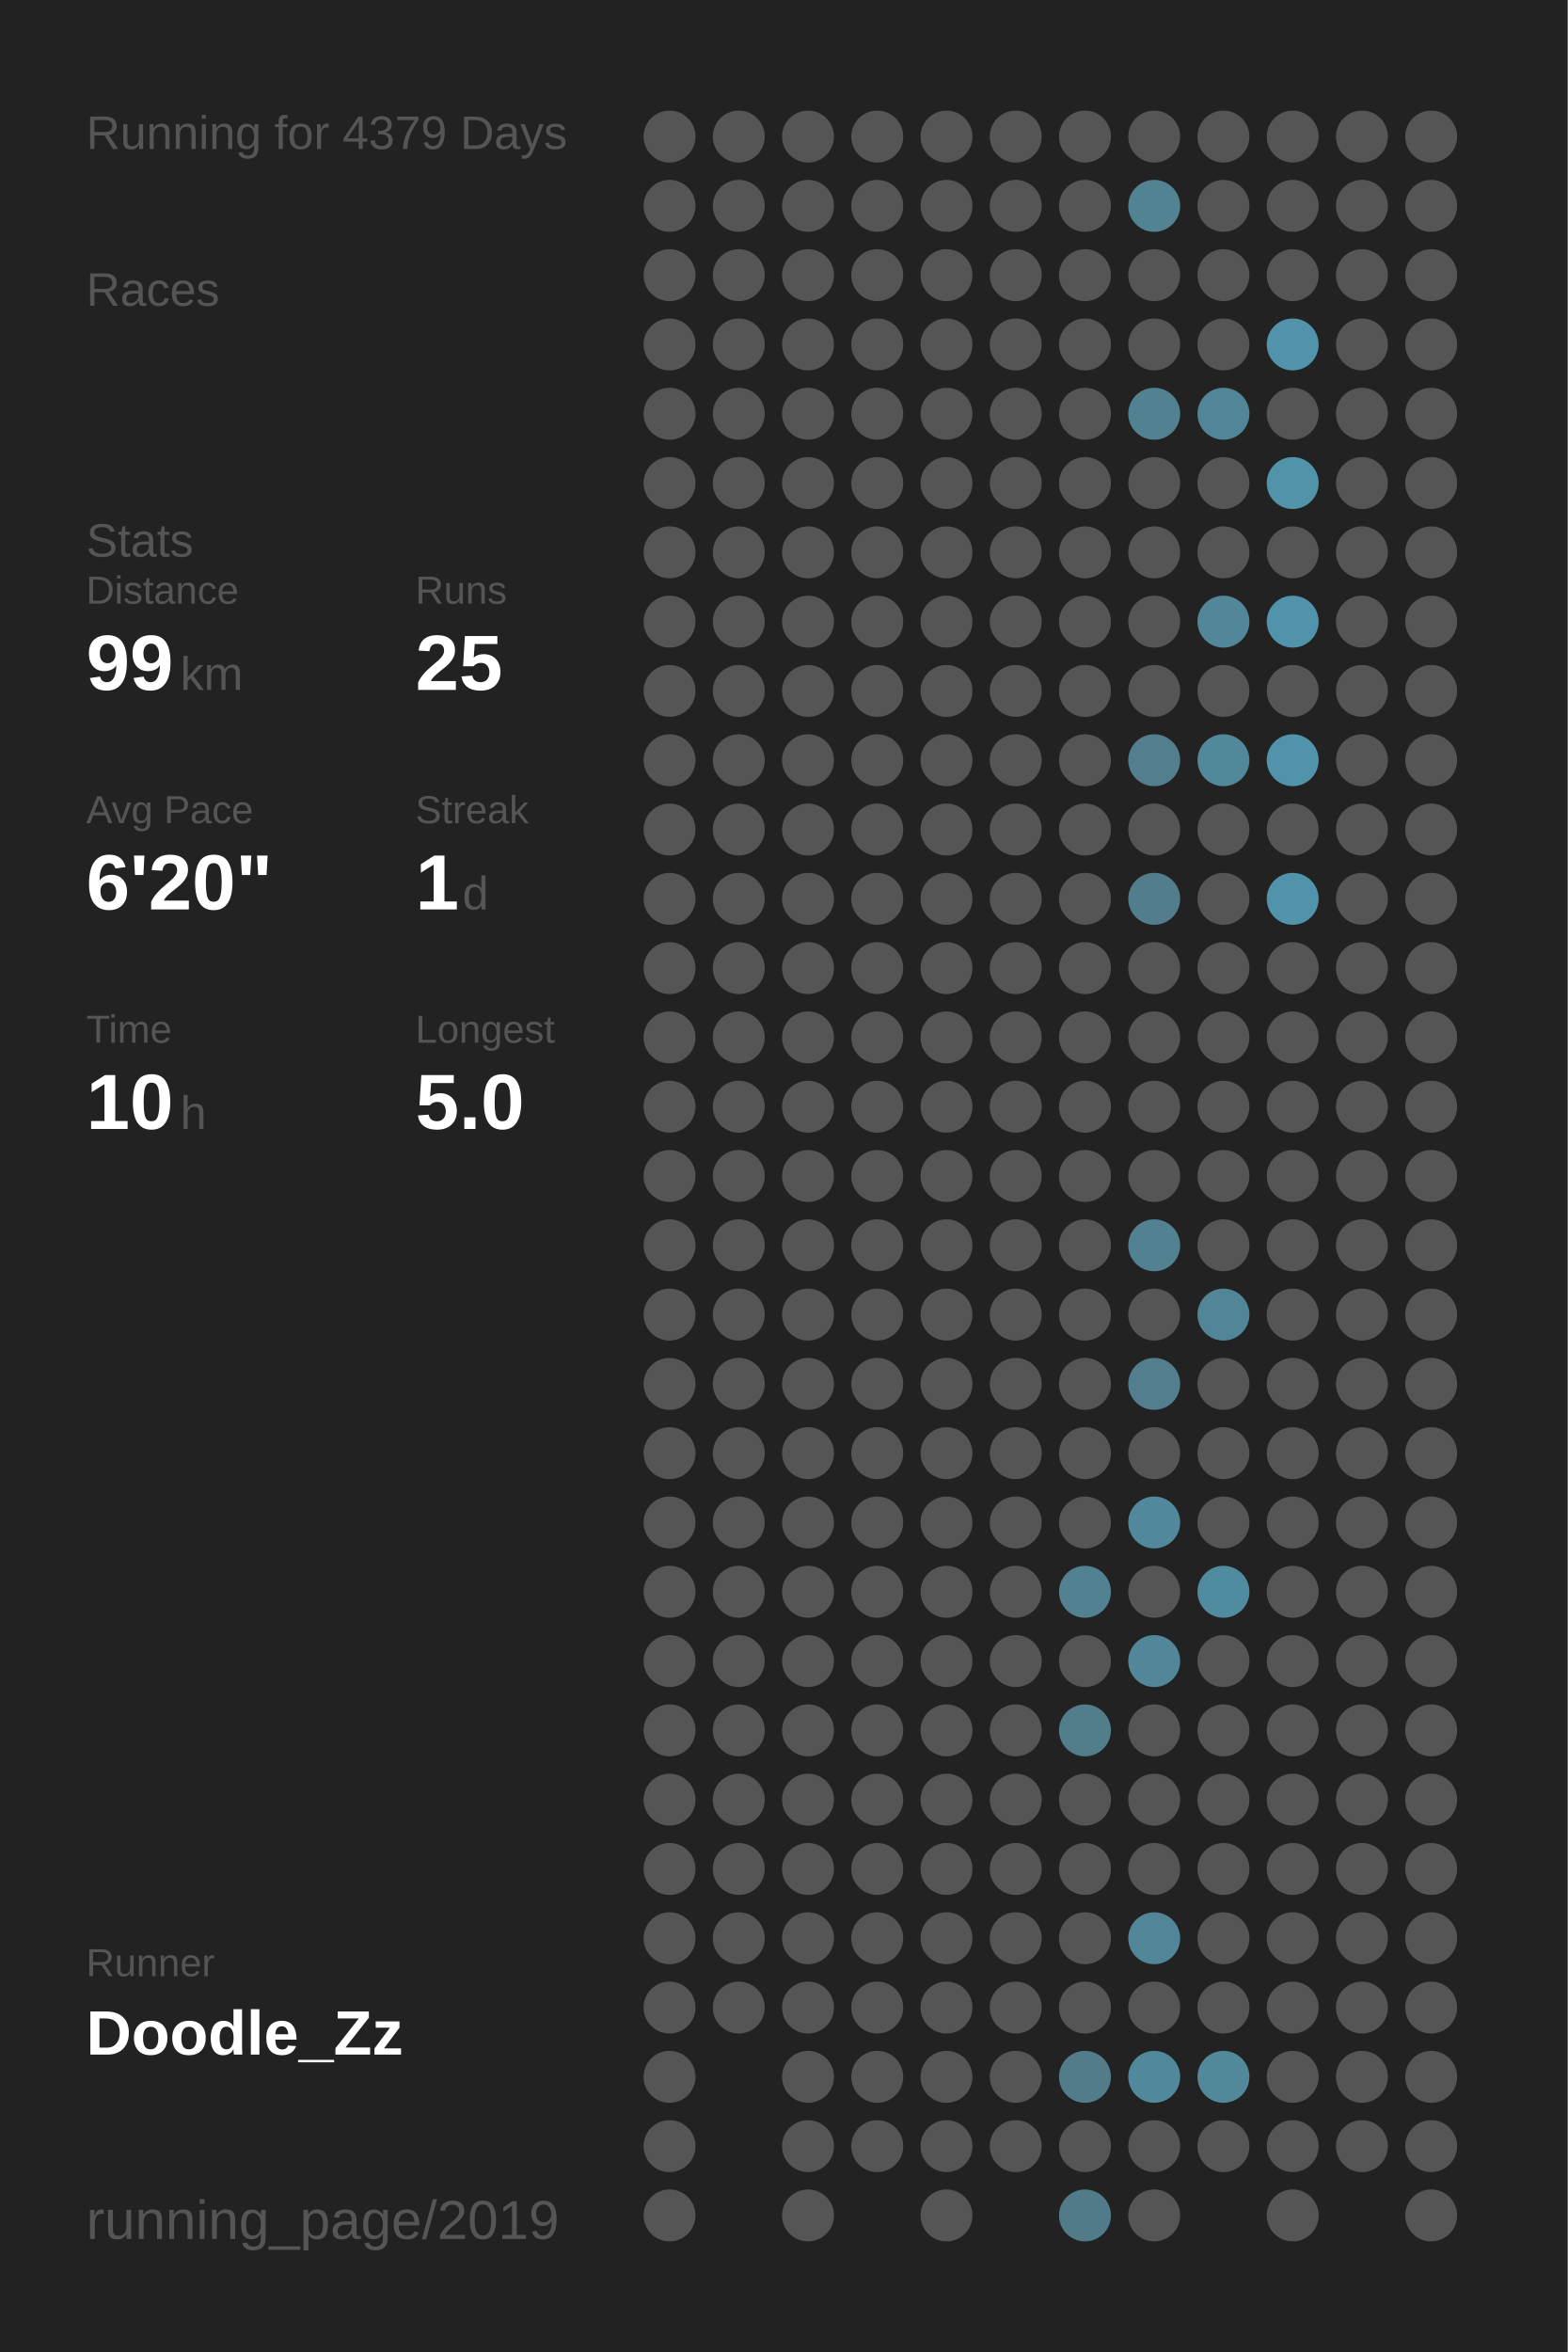
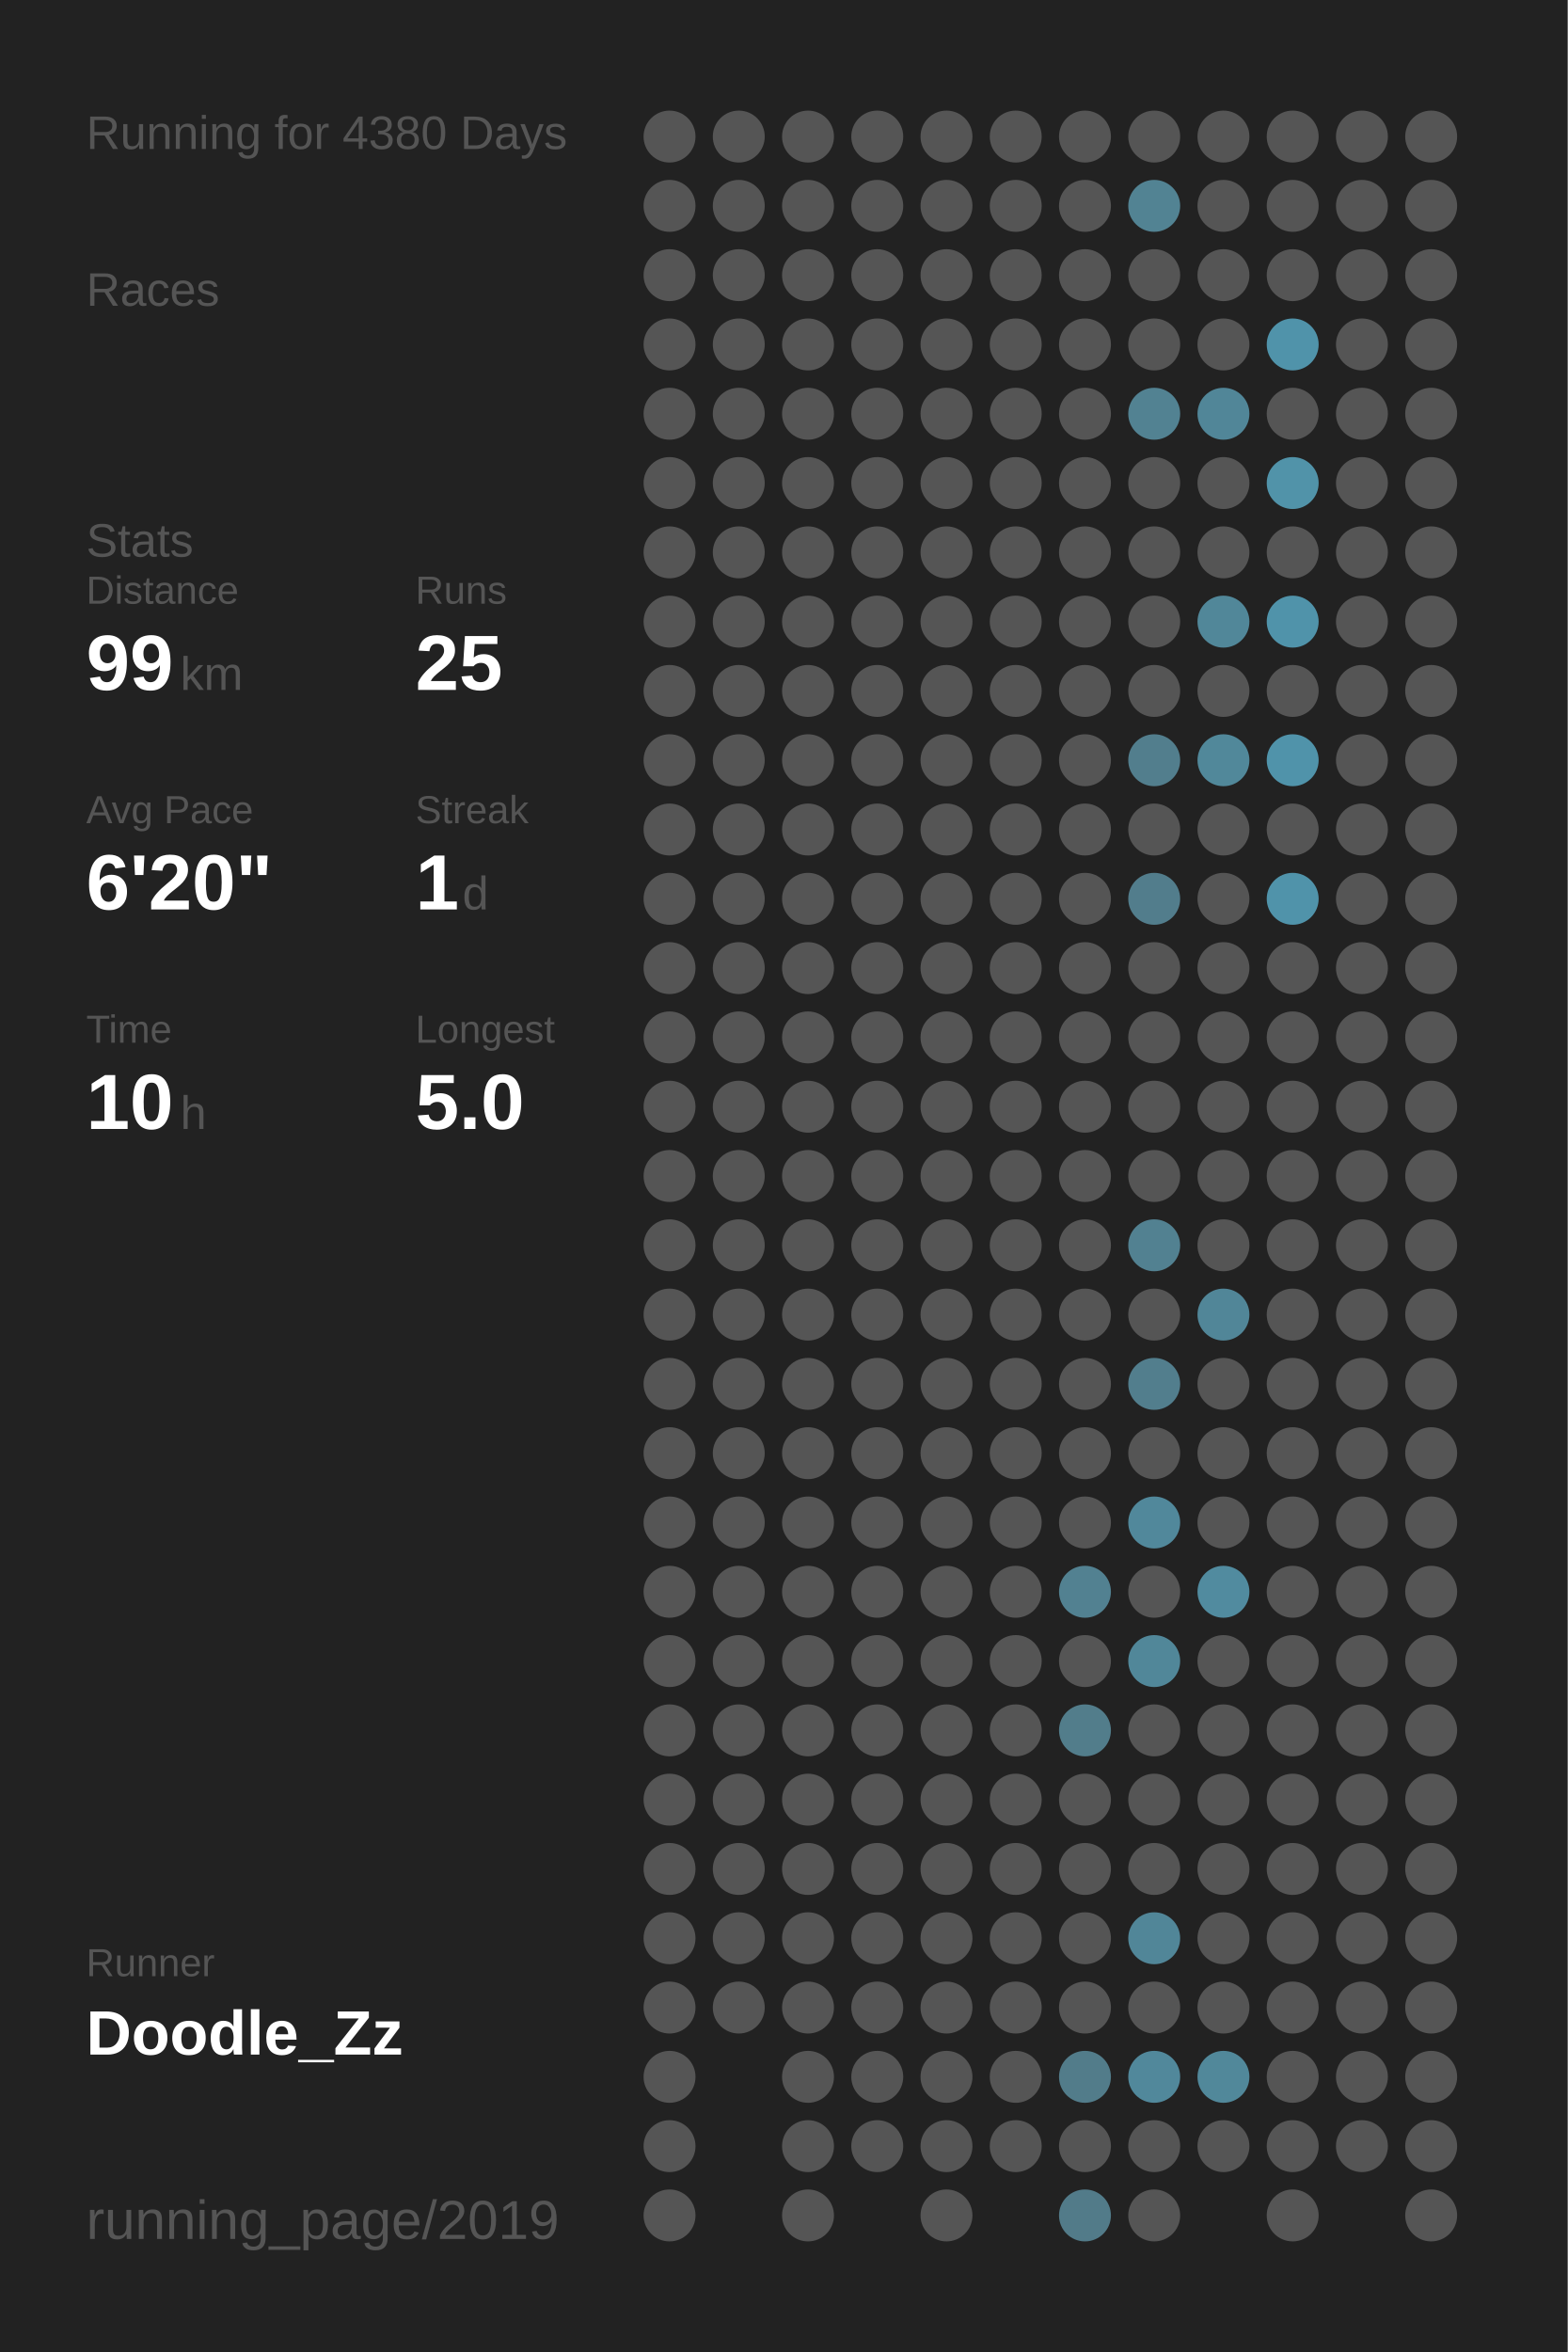
<svg xmlns="http://www.w3.org/2000/svg" baseProfile="full" height="300mm" version="1.1" viewBox="0,0,200,300" width="200mm">
  <defs />
  <rect fill="#222222" height="300" width="200" x="0" y="0" />
-   <text fill="#555555" style="font-size:6px; font-family:Arial;" x="11" y="19">Running for 4379 Days</text>
+   <text fill="#555555" style="font-size:6px; font-family:Arial;" x="11" y="19">Running for 4380 Days</text>
  <text fill="#555555" style="font-size:6px; font-family:Arial;" x="11" y="39">Races</text>
  <text fill="#555555" style="font-size:6px; font-family:Arial;" x="11" y="71">Stats</text>
  <text fill="#555555" style="font-size:5px; font-family:Arial;" x="11" y="77">Distance</text>
  <text fill="#FFFFFF" style="font-size:10px; font-family:Arial; font-weight:bold;" x="11" y="88">99</text>
  <text fill="#555555" style="font-size:6px; font-family:Arial;" x="23" y="88">km</text>
  <text fill="#555555" style="font-size:5px; font-family:Arial;" x="53" y="77">Runs</text>
  <text fill="#FFFFFF" style="font-size:10px; font-family:Arial; font-weight:bold;" x="53" y="88">25</text>
  <text fill="#555555" style="font-size:5px; font-family:Arial;" x="11" y="105">Avg Pace</text>
  <text fill="#FFFFFF" style="font-size:10px; font-family:Arial; font-weight:bold;" x="11" y="116">6'20"</text>
  <text fill="#555555" style="font-size:5px; font-family:Arial;" x="53" y="105">Streak</text>
  <text fill="#FFFFFF" style="font-size:10px; font-family:Arial; font-weight:bold;" x="53" y="116">1</text>
  <text fill="#555555" style="font-size:6px; font-family:Arial;" x="59" y="116">d</text>
  <text fill="#555555" style="font-size:5px; font-family:Arial;" x="11" y="133">Time</text>
  <text fill="#FFFFFF" style="font-size:10px; font-family:Arial; font-weight:bold;" x="11" y="144">10</text>
  <text fill="#555555" style="font-size:6px; font-family:Arial;" x="23" y="144">h</text>
  <text fill="#555555" style="font-size:5px; font-family:Arial;" x="53" y="133">Longest</text>
  <text fill="#FFFFFF" style="font-size:10px; font-family:Arial; font-weight:bold;" x="53" y="144">5.0</text>
  <text fill="#555555" style="font-size:5px; font-family:Arial;" x="11" y="252.065">Runner</text>
  <text fill="#FFFFFF" style="font-size:8px; font-family:Arial; font-weight:bold;" x="11" y="262.065">Doodle_Zz</text>
  <text fill="#555555" style="font-size:7px; font-family:Arial;" x="11" y="285.581">running_page/2019</text>
  <circle cx="85.417" cy="17.419" fill="#555555" r="3.312" />
  <circle cx="85.417" cy="26.258" fill="#555555" r="3.312" />
  <circle cx="85.417" cy="35.097" fill="#555555" r="3.312" />
  <circle cx="85.417" cy="43.935" fill="#555555" r="3.312" />
  <circle cx="85.417" cy="52.774" fill="#555555" r="3.312" />
  <circle cx="85.417" cy="61.613" fill="#555555" r="3.312" />
  <circle cx="85.417" cy="70.452" fill="#555555" r="3.312" />
  <circle cx="85.417" cy="79.29" fill="#555555" r="3.312" />
  <circle cx="85.417" cy="88.129" fill="#555555" r="3.312" />
  <circle cx="85.417" cy="96.968" fill="#555555" r="3.312" />
  <circle cx="85.417" cy="105.806" fill="#555555" r="3.312" />
  <circle cx="85.417" cy="114.645" fill="#555555" r="3.312" />
  <circle cx="85.417" cy="123.484" fill="#555555" r="3.312" />
  <circle cx="85.417" cy="132.323" fill="#555555" r="3.312" />
  <circle cx="85.417" cy="141.161" fill="#555555" r="3.312" />
  <circle cx="85.417" cy="150" fill="#555555" r="3.312" />
  <circle cx="85.417" cy="158.839" fill="#555555" r="3.312" />
  <circle cx="85.417" cy="167.677" fill="#555555" r="3.312" />
  <circle cx="85.417" cy="176.516" fill="#555555" r="3.312" />
  <circle cx="85.417" cy="185.355" fill="#555555" r="3.312" />
  <circle cx="85.417" cy="194.194" fill="#555555" r="3.312" />
  <circle cx="85.417" cy="203.032" fill="#555555" r="3.312" />
  <circle cx="85.417" cy="211.871" fill="#555555" r="3.312" />
  <circle cx="85.417" cy="220.71" fill="#555555" r="3.312" />
  <circle cx="85.417" cy="229.548" fill="#555555" r="3.312" />
  <circle cx="85.417" cy="238.387" fill="#555555" r="3.312" />
  <circle cx="85.417" cy="247.226" fill="#555555" r="3.312" />
  <circle cx="85.417" cy="256.065" fill="#555555" r="3.312" />
  <circle cx="85.417" cy="264.903" fill="#555555" r="3.312" />
  <circle cx="85.417" cy="273.742" fill="#555555" r="3.312" />
  <circle cx="85.417" cy="282.581" fill="#555555" r="3.312" />
  <circle cx="94.25" cy="17.419" fill="#555555" r="3.312" />
  <circle cx="94.25" cy="26.258" fill="#555555" r="3.312" />
  <circle cx="94.25" cy="35.097" fill="#555555" r="3.312" />
  <circle cx="94.25" cy="43.935" fill="#555555" r="3.312" />
  <circle cx="94.25" cy="52.774" fill="#555555" r="3.312" />
  <circle cx="94.25" cy="61.613" fill="#555555" r="3.312" />
  <circle cx="94.25" cy="70.452" fill="#555555" r="3.312" />
  <circle cx="94.25" cy="79.29" fill="#555555" r="3.312" />
  <circle cx="94.25" cy="88.129" fill="#555555" r="3.312" />
  <circle cx="94.25" cy="96.968" fill="#555555" r="3.312" />
  <circle cx="94.25" cy="105.806" fill="#555555" r="3.312" />
  <circle cx="94.25" cy="114.645" fill="#555555" r="3.312" />
  <circle cx="94.25" cy="123.484" fill="#555555" r="3.312" />
  <circle cx="94.25" cy="132.323" fill="#555555" r="3.312" />
  <circle cx="94.25" cy="141.161" fill="#555555" r="3.312" />
  <circle cx="94.25" cy="150" fill="#555555" r="3.312" />
  <circle cx="94.25" cy="158.839" fill="#555555" r="3.312" />
  <circle cx="94.25" cy="167.677" fill="#555555" r="3.312" />
  <circle cx="94.25" cy="176.516" fill="#555555" r="3.312" />
  <circle cx="94.25" cy="185.355" fill="#555555" r="3.312" />
  <circle cx="94.25" cy="194.194" fill="#555555" r="3.312" />
  <circle cx="94.25" cy="203.032" fill="#555555" r="3.312" />
  <circle cx="94.25" cy="211.871" fill="#555555" r="3.312" />
  <circle cx="94.25" cy="220.71" fill="#555555" r="3.312" />
  <circle cx="94.25" cy="229.548" fill="#555555" r="3.312" />
  <circle cx="94.25" cy="238.387" fill="#555555" r="3.312" />
  <circle cx="94.25" cy="247.226" fill="#555555" r="3.312" />
  <circle cx="94.25" cy="256.065" fill="#555555" r="3.312" />
  <circle cx="103.083" cy="17.419" fill="#555555" r="3.312" />
  <circle cx="103.083" cy="26.258" fill="#555555" r="3.312" />
  <circle cx="103.083" cy="35.097" fill="#555555" r="3.312" />
  <circle cx="103.083" cy="43.935" fill="#555555" r="3.312" />
  <circle cx="103.083" cy="52.774" fill="#555555" r="3.312" />
  <circle cx="103.083" cy="61.613" fill="#555555" r="3.312" />
  <circle cx="103.083" cy="70.452" fill="#555555" r="3.312" />
  <circle cx="103.083" cy="79.29" fill="#555555" r="3.312" />
  <circle cx="103.083" cy="88.129" fill="#555555" r="3.312" />
  <circle cx="103.083" cy="96.968" fill="#555555" r="3.312" />
  <circle cx="103.083" cy="105.806" fill="#555555" r="3.312" />
  <circle cx="103.083" cy="114.645" fill="#555555" r="3.312" />
  <circle cx="103.083" cy="123.484" fill="#555555" r="3.312" />
  <circle cx="103.083" cy="132.323" fill="#555555" r="3.312" />
  <circle cx="103.083" cy="141.161" fill="#555555" r="3.312" />
  <circle cx="103.083" cy="150" fill="#555555" r="3.312" />
  <circle cx="103.083" cy="158.839" fill="#555555" r="3.312" />
  <circle cx="103.083" cy="167.677" fill="#555555" r="3.312" />
  <circle cx="103.083" cy="176.516" fill="#555555" r="3.312" />
  <circle cx="103.083" cy="185.355" fill="#555555" r="3.312" />
  <circle cx="103.083" cy="194.194" fill="#555555" r="3.312" />
  <circle cx="103.083" cy="203.032" fill="#555555" r="3.312" />
  <circle cx="103.083" cy="211.871" fill="#555555" r="3.312" />
  <circle cx="103.083" cy="220.71" fill="#555555" r="3.312" />
  <circle cx="103.083" cy="229.548" fill="#555555" r="3.312" />
  <circle cx="103.083" cy="238.387" fill="#555555" r="3.312" />
  <circle cx="103.083" cy="247.226" fill="#555555" r="3.312" />
  <circle cx="103.083" cy="256.065" fill="#555555" r="3.312" />
  <circle cx="103.083" cy="264.903" fill="#555555" r="3.312" />
  <circle cx="103.083" cy="273.742" fill="#555555" r="3.312" />
  <circle cx="103.083" cy="282.581" fill="#555555" r="3.312" />
  <circle cx="111.917" cy="17.419" fill="#555555" r="3.312" />
  <circle cx="111.917" cy="26.258" fill="#555555" r="3.312" />
  <circle cx="111.917" cy="35.097" fill="#555555" r="3.312" />
  <circle cx="111.917" cy="43.935" fill="#555555" r="3.312" />
  <circle cx="111.917" cy="52.774" fill="#555555" r="3.312" />
  <circle cx="111.917" cy="61.613" fill="#555555" r="3.312" />
  <circle cx="111.917" cy="70.452" fill="#555555" r="3.312" />
  <circle cx="111.917" cy="79.29" fill="#555555" r="3.312" />
  <circle cx="111.917" cy="88.129" fill="#555555" r="3.312" />
  <circle cx="111.917" cy="96.968" fill="#555555" r="3.312" />
  <circle cx="111.917" cy="105.806" fill="#555555" r="3.312" />
  <circle cx="111.917" cy="114.645" fill="#555555" r="3.312" />
  <circle cx="111.917" cy="123.484" fill="#555555" r="3.312" />
  <circle cx="111.917" cy="132.323" fill="#555555" r="3.312" />
  <circle cx="111.917" cy="141.161" fill="#555555" r="3.312" />
  <circle cx="111.917" cy="150" fill="#555555" r="3.312" />
  <circle cx="111.917" cy="158.839" fill="#555555" r="3.312" />
  <circle cx="111.917" cy="167.677" fill="#555555" r="3.312" />
  <circle cx="111.917" cy="176.516" fill="#555555" r="3.312" />
  <circle cx="111.917" cy="185.355" fill="#555555" r="3.312" />
  <circle cx="111.917" cy="194.194" fill="#555555" r="3.312" />
  <circle cx="111.917" cy="203.032" fill="#555555" r="3.312" />
  <circle cx="111.917" cy="211.871" fill="#555555" r="3.312" />
  <circle cx="111.917" cy="220.71" fill="#555555" r="3.312" />
  <circle cx="111.917" cy="229.548" fill="#555555" r="3.312" />
  <circle cx="111.917" cy="238.387" fill="#555555" r="3.312" />
  <circle cx="111.917" cy="247.226" fill="#555555" r="3.312" />
  <circle cx="111.917" cy="256.065" fill="#555555" r="3.312" />
  <circle cx="111.917" cy="264.903" fill="#555555" r="3.312" />
  <circle cx="111.917" cy="273.742" fill="#555555" r="3.312" />
  <circle cx="120.75" cy="17.419" fill="#555555" r="3.312" />
  <circle cx="120.75" cy="26.258" fill="#555555" r="3.312" />
  <circle cx="120.75" cy="35.097" fill="#555555" r="3.312" />
  <circle cx="120.75" cy="43.935" fill="#555555" r="3.312" />
  <circle cx="120.75" cy="52.774" fill="#555555" r="3.312" />
  <circle cx="120.75" cy="61.613" fill="#555555" r="3.312" />
  <circle cx="120.75" cy="70.452" fill="#555555" r="3.312" />
  <circle cx="120.75" cy="79.29" fill="#555555" r="3.312" />
  <circle cx="120.75" cy="88.129" fill="#555555" r="3.312" />
  <circle cx="120.75" cy="96.968" fill="#555555" r="3.312" />
  <circle cx="120.75" cy="105.806" fill="#555555" r="3.312" />
  <circle cx="120.75" cy="114.645" fill="#555555" r="3.312" />
  <circle cx="120.75" cy="123.484" fill="#555555" r="3.312" />
  <circle cx="120.75" cy="132.323" fill="#555555" r="3.312" />
  <circle cx="120.75" cy="141.161" fill="#555555" r="3.312" />
  <circle cx="120.75" cy="150" fill="#555555" r="3.312" />
  <circle cx="120.75" cy="158.839" fill="#555555" r="3.312" />
  <circle cx="120.75" cy="167.677" fill="#555555" r="3.312" />
  <circle cx="120.75" cy="176.516" fill="#555555" r="3.312" />
  <circle cx="120.75" cy="185.355" fill="#555555" r="3.312" />
  <circle cx="120.75" cy="194.194" fill="#555555" r="3.312" />
  <circle cx="120.75" cy="203.032" fill="#555555" r="3.312" />
  <circle cx="120.75" cy="211.871" fill="#555555" r="3.312" />
  <circle cx="120.75" cy="220.71" fill="#555555" r="3.312" />
  <circle cx="120.75" cy="229.548" fill="#555555" r="3.312" />
  <circle cx="120.75" cy="238.387" fill="#555555" r="3.312" />
  <circle cx="120.75" cy="247.226" fill="#555555" r="3.312" />
  <circle cx="120.75" cy="256.065" fill="#555555" r="3.312" />
  <circle cx="120.75" cy="264.903" fill="#555555" r="3.312" />
  <circle cx="120.75" cy="273.742" fill="#555555" r="3.312" />
  <circle cx="120.75" cy="282.581" fill="#555555" r="3.312" />
  <circle cx="129.583" cy="17.419" fill="#555555" r="3.312" />
  <circle cx="129.583" cy="26.258" fill="#555555" r="3.312" />
  <circle cx="129.583" cy="35.097" fill="#555555" r="3.312" />
  <circle cx="129.583" cy="43.935" fill="#555555" r="3.312" />
  <circle cx="129.583" cy="52.774" fill="#555555" r="3.312" />
  <circle cx="129.583" cy="61.613" fill="#555555" r="3.312" />
  <circle cx="129.583" cy="70.452" fill="#555555" r="3.312" />
  <circle cx="129.583" cy="79.29" fill="#555555" r="3.312" />
  <circle cx="129.583" cy="88.129" fill="#555555" r="3.312" />
  <circle cx="129.583" cy="96.968" fill="#555555" r="3.312" />
  <circle cx="129.583" cy="105.806" fill="#555555" r="3.312" />
  <circle cx="129.583" cy="114.645" fill="#555555" r="3.312" />
  <circle cx="129.583" cy="123.484" fill="#555555" r="3.312" />
  <circle cx="129.583" cy="132.323" fill="#555555" r="3.312" />
  <circle cx="129.583" cy="141.161" fill="#555555" r="3.312" />
  <circle cx="129.583" cy="150" fill="#555555" r="3.312" />
  <circle cx="129.583" cy="158.839" fill="#555555" r="3.312" />
  <circle cx="129.583" cy="167.677" fill="#555555" r="3.312" />
  <circle cx="129.583" cy="176.516" fill="#555555" r="3.312" />
  <circle cx="129.583" cy="185.355" fill="#555555" r="3.312" />
  <circle cx="129.583" cy="194.194" fill="#555555" r="3.312" />
  <circle cx="129.583" cy="203.032" fill="#555555" r="3.312" />
  <circle cx="129.583" cy="211.871" fill="#555555" r="3.312" />
  <circle cx="129.583" cy="220.71" fill="#555555" r="3.312" />
  <circle cx="129.583" cy="229.548" fill="#555555" r="3.312" />
  <circle cx="129.583" cy="238.387" fill="#555555" r="3.312" />
  <circle cx="129.583" cy="247.226" fill="#555555" r="3.312" />
  <circle cx="129.583" cy="256.065" fill="#555555" r="3.312" />
  <circle cx="129.583" cy="264.903" fill="#555555" r="3.312" />
  <circle cx="129.583" cy="273.742" fill="#555555" r="3.312" />
  <circle cx="138.417" cy="17.419" fill="#555555" r="3.312" />
  <circle cx="138.417" cy="26.258" fill="#555555" r="3.312" />
  <circle cx="138.417" cy="35.097" fill="#555555" r="3.312" />
  <circle cx="138.417" cy="43.935" fill="#555555" r="3.312" />
  <circle cx="138.417" cy="52.774" fill="#555555" r="3.312" />
  <circle cx="138.417" cy="61.613" fill="#555555" r="3.312" />
  <circle cx="138.417" cy="70.452" fill="#555555" r="3.312" />
  <circle cx="138.417" cy="79.29" fill="#555555" r="3.312" />
  <circle cx="138.417" cy="88.129" fill="#555555" r="3.312" />
  <circle cx="138.417" cy="96.968" fill="#555555" r="3.312" />
  <circle cx="138.417" cy="105.806" fill="#555555" r="3.312" />
  <circle cx="138.417" cy="114.645" fill="#555555" r="3.312" />
  <circle cx="138.417" cy="123.484" fill="#555555" r="3.312" />
  <circle cx="138.417" cy="132.323" fill="#555555" r="3.312" />
  <circle cx="138.417" cy="141.161" fill="#555555" r="3.312" />
  <circle cx="138.417" cy="150" fill="#555555" r="3.312" />
  <circle cx="138.417" cy="158.839" fill="#555555" r="3.312" />
  <circle cx="138.417" cy="167.677" fill="#555555" r="3.312" />
  <circle cx="138.417" cy="176.516" fill="#555555" r="3.312" />
  <circle cx="138.417" cy="185.355" fill="#555555" r="3.312" />
  <circle cx="138.417" cy="194.194" fill="#555555" r="3.312" />
  <circle cx="138.417" cy="203.032" fill="#528191" r="3.312" />
  <circle cx="138.417" cy="211.871" fill="#555555" r="3.312" />
  <circle cx="138.417" cy="220.71" fill="#527d8b" r="3.312" />
  <circle cx="138.417" cy="229.548" fill="#555555" r="3.312" />
  <circle cx="138.417" cy="238.387" fill="#555555" r="3.312" />
  <circle cx="138.417" cy="247.226" fill="#555555" r="3.312" />
  <circle cx="138.417" cy="256.065" fill="#555555" r="3.312" />
  <circle cx="138.417" cy="264.903" fill="#527c8a" r="3.312" />
  <circle cx="138.417" cy="273.742" fill="#555555" r="3.312" />
  <circle cx="138.417" cy="282.581" fill="#527b89" r="3.312" />
  <circle cx="147.25" cy="17.419" fill="#555555" r="3.312" />
  <circle cx="147.25" cy="26.258" fill="#528393" r="3.312" />
  <circle cx="147.25" cy="35.097" fill="#555555" r="3.312" />
  <circle cx="147.25" cy="43.935" fill="#555555" r="3.312" />
  <circle cx="147.25" cy="52.774" fill="#528292" r="3.312" />
  <circle cx="147.25" cy="61.613" fill="#555555" r="3.312" />
  <circle cx="147.25" cy="70.452" fill="#555555" r="3.312" />
  <circle cx="147.25" cy="79.29" fill="#555555" r="3.312" />
  <circle cx="147.25" cy="88.129" fill="#555555" r="3.312" />
  <circle cx="147.25" cy="96.968" fill="#527e8d" r="3.312" />
  <circle cx="147.25" cy="105.806" fill="#555555" r="3.312" />
  <circle cx="147.25" cy="114.645" fill="#527d8c" r="3.312" />
  <circle cx="147.25" cy="123.484" fill="#555555" r="3.312" />
  <circle cx="147.25" cy="132.323" fill="#555555" r="3.312" />
  <circle cx="147.25" cy="141.161" fill="#555555" r="3.312" />
  <circle cx="147.25" cy="150" fill="#555555" r="3.312" />
  <circle cx="147.25" cy="158.839" fill="#528191" r="3.312" />
  <circle cx="147.25" cy="167.677" fill="#555555" r="3.312" />
  <circle cx="147.25" cy="176.516" fill="#527e8d" r="3.312" />
  <circle cx="147.25" cy="185.355" fill="#555555" r="3.312" />
  <circle cx="147.25" cy="194.194" fill="#51889b" r="3.312" />
  <circle cx="147.25" cy="203.032" fill="#555555" r="3.312" />
  <circle cx="147.25" cy="211.871" fill="#518799" r="3.312" />
  <circle cx="147.25" cy="220.71" fill="#555555" r="3.312" />
  <circle cx="147.25" cy="229.548" fill="#555555" r="3.312" />
  <circle cx="147.25" cy="238.387" fill="#555555" r="3.312" />
  <circle cx="147.25" cy="247.226" fill="#518698" r="3.312" />
  <circle cx="147.25" cy="256.065" fill="#555555" r="3.312" />
  <circle cx="147.25" cy="264.903" fill="#51889b" r="3.312" />
  <circle cx="147.25" cy="273.742" fill="#555555" r="3.312" />
  <circle cx="147.25" cy="282.581" fill="#555555" r="3.312" />
  <circle cx="156.083" cy="17.419" fill="#555555" r="3.312" />
  <circle cx="156.083" cy="26.258" fill="#555555" r="3.312" />
  <circle cx="156.083" cy="35.097" fill="#555555" r="3.312" />
  <circle cx="156.083" cy="43.935" fill="#555555" r="3.312" />
  <circle cx="156.083" cy="52.774" fill="#518698" r="3.312" />
  <circle cx="156.083" cy="61.613" fill="#555555" r="3.312" />
  <circle cx="156.083" cy="70.452" fill="#555555" r="3.312" />
  <circle cx="156.083" cy="79.29" fill="#518799" r="3.312" />
  <circle cx="156.083" cy="88.129" fill="#555555" r="3.312" />
  <circle cx="156.083" cy="96.968" fill="#51889a" r="3.312" />
  <circle cx="156.083" cy="105.806" fill="#555555" r="3.312" />
  <circle cx="156.083" cy="114.645" fill="#555555" r="3.312" />
  <circle cx="156.083" cy="123.484" fill="#555555" r="3.312" />
  <circle cx="156.083" cy="132.323" fill="#555555" r="3.312" />
  <circle cx="156.083" cy="141.161" fill="#555555" r="3.312" />
  <circle cx="156.083" cy="150" fill="#555555" r="3.312" />
  <circle cx="156.083" cy="158.839" fill="#555555" r="3.312" />
  <circle cx="156.083" cy="167.677" fill="#518698" r="3.312" />
  <circle cx="156.083" cy="176.516" fill="#555555" r="3.312" />
  <circle cx="156.083" cy="185.355" fill="#555555" r="3.312" />
  <circle cx="156.083" cy="194.194" fill="#555555" r="3.312" />
  <circle cx="156.083" cy="203.032" fill="#518b9f" r="3.312" />
  <circle cx="156.083" cy="211.871" fill="#555555" r="3.312" />
  <circle cx="156.083" cy="220.71" fill="#555555" r="3.312" />
  <circle cx="156.083" cy="229.548" fill="#555555" r="3.312" />
  <circle cx="156.083" cy="238.387" fill="#555555" r="3.312" />
  <circle cx="156.083" cy="247.226" fill="#555555" r="3.312" />
  <circle cx="156.083" cy="256.065" fill="#555555" r="3.312" />
  <circle cx="156.083" cy="264.903" fill="#51889a" r="3.312" />
  <circle cx="156.083" cy="273.742" fill="#555555" r="3.312" />
  <circle cx="164.917" cy="17.419" fill="#555555" r="3.312" />
  <circle cx="164.917" cy="26.258" fill="#555555" r="3.312" />
  <circle cx="164.917" cy="35.097" fill="#555555" r="3.312" />
  <circle cx="164.917" cy="43.935" fill="#5093aa" r="3.312" />
  <circle cx="164.917" cy="52.774" fill="#555555" r="3.312" />
  <circle cx="164.917" cy="61.613" fill="#5193a9" r="3.312" />
  <circle cx="164.917" cy="70.452" fill="#555555" r="3.312" />
  <circle cx="164.917" cy="79.29" fill="#5093aa" r="3.312" />
  <circle cx="164.917" cy="88.129" fill="#555555" r="3.312" />
  <circle cx="164.917" cy="96.968" fill="#5093aa" r="3.312" />
  <circle cx="164.917" cy="105.806" fill="#555555" r="3.312" />
  <circle cx="164.917" cy="114.645" fill="#5093aa" r="3.312" />
  <circle cx="164.917" cy="123.484" fill="#555555" r="3.312" />
  <circle cx="164.917" cy="132.323" fill="#555555" r="3.312" />
  <circle cx="164.917" cy="141.161" fill="#555555" r="3.312" />
  <circle cx="164.917" cy="150" fill="#555555" r="3.312" />
  <circle cx="164.917" cy="158.839" fill="#555555" r="3.312" />
  <circle cx="164.917" cy="167.677" fill="#555555" r="3.312" />
  <circle cx="164.917" cy="176.516" fill="#555555" r="3.312" />
  <circle cx="164.917" cy="185.355" fill="#555555" r="3.312" />
  <circle cx="164.917" cy="194.194" fill="#555555" r="3.312" />
  <circle cx="164.917" cy="203.032" fill="#555555" r="3.312" />
  <circle cx="164.917" cy="211.871" fill="#555555" r="3.312" />
  <circle cx="164.917" cy="220.71" fill="#555555" r="3.312" />
  <circle cx="164.917" cy="229.548" fill="#555555" r="3.312" />
  <circle cx="164.917" cy="238.387" fill="#555555" r="3.312" />
  <circle cx="164.917" cy="247.226" fill="#555555" r="3.312" />
  <circle cx="164.917" cy="256.065" fill="#555555" r="3.312" />
  <circle cx="164.917" cy="264.903" fill="#555555" r="3.312" />
  <circle cx="164.917" cy="273.742" fill="#555555" r="3.312" />
  <circle cx="164.917" cy="282.581" fill="#555555" r="3.312" />
  <circle cx="173.75" cy="17.419" fill="#555555" r="3.312" />
  <circle cx="173.75" cy="26.258" fill="#555555" r="3.312" />
  <circle cx="173.75" cy="35.097" fill="#555555" r="3.312" />
  <circle cx="173.75" cy="43.935" fill="#555555" r="3.312" />
  <circle cx="173.75" cy="52.774" fill="#555555" r="3.312" />
  <circle cx="173.75" cy="61.613" fill="#555555" r="3.312" />
  <circle cx="173.75" cy="70.452" fill="#555555" r="3.312" />
  <circle cx="173.75" cy="79.29" fill="#555555" r="3.312" />
  <circle cx="173.75" cy="88.129" fill="#555555" r="3.312" />
  <circle cx="173.75" cy="96.968" fill="#555555" r="3.312" />
  <circle cx="173.75" cy="105.806" fill="#555555" r="3.312" />
  <circle cx="173.75" cy="114.645" fill="#555555" r="3.312" />
  <circle cx="173.75" cy="123.484" fill="#555555" r="3.312" />
  <circle cx="173.75" cy="132.323" fill="#555555" r="3.312" />
  <circle cx="173.75" cy="141.161" fill="#555555" r="3.312" />
  <circle cx="173.75" cy="150" fill="#555555" r="3.312" />
  <circle cx="173.75" cy="158.839" fill="#555555" r="3.312" />
  <circle cx="173.75" cy="167.677" fill="#555555" r="3.312" />
  <circle cx="173.75" cy="176.516" fill="#555555" r="3.312" />
  <circle cx="173.75" cy="185.355" fill="#555555" r="3.312" />
  <circle cx="173.75" cy="194.194" fill="#555555" r="3.312" />
  <circle cx="173.75" cy="203.032" fill="#555555" r="3.312" />
  <circle cx="173.75" cy="211.871" fill="#555555" r="3.312" />
  <circle cx="173.75" cy="220.71" fill="#555555" r="3.312" />
  <circle cx="173.75" cy="229.548" fill="#555555" r="3.312" />
  <circle cx="173.75" cy="238.387" fill="#555555" r="3.312" />
  <circle cx="173.75" cy="247.226" fill="#555555" r="3.312" />
  <circle cx="173.75" cy="256.065" fill="#555555" r="3.312" />
  <circle cx="173.75" cy="264.903" fill="#555555" r="3.312" />
  <circle cx="173.75" cy="273.742" fill="#555555" r="3.312" />
  <circle cx="182.583" cy="17.419" fill="#555555" r="3.312" />
  <circle cx="182.583" cy="26.258" fill="#555555" r="3.312" />
  <circle cx="182.583" cy="35.097" fill="#555555" r="3.312" />
  <circle cx="182.583" cy="43.935" fill="#555555" r="3.312" />
  <circle cx="182.583" cy="52.774" fill="#555555" r="3.312" />
  <circle cx="182.583" cy="61.613" fill="#555555" r="3.312" />
  <circle cx="182.583" cy="70.452" fill="#555555" r="3.312" />
  <circle cx="182.583" cy="79.29" fill="#555555" r="3.312" />
  <circle cx="182.583" cy="88.129" fill="#555555" r="3.312" />
  <circle cx="182.583" cy="96.968" fill="#555555" r="3.312" />
  <circle cx="182.583" cy="105.806" fill="#555555" r="3.312" />
  <circle cx="182.583" cy="114.645" fill="#555555" r="3.312" />
  <circle cx="182.583" cy="123.484" fill="#555555" r="3.312" />
  <circle cx="182.583" cy="132.323" fill="#555555" r="3.312" />
  <circle cx="182.583" cy="141.161" fill="#555555" r="3.312" />
  <circle cx="182.583" cy="150" fill="#555555" r="3.312" />
  <circle cx="182.583" cy="158.839" fill="#555555" r="3.312" />
  <circle cx="182.583" cy="167.677" fill="#555555" r="3.312" />
  <circle cx="182.583" cy="176.516" fill="#555555" r="3.312" />
  <circle cx="182.583" cy="185.355" fill="#555555" r="3.312" />
  <circle cx="182.583" cy="194.194" fill="#555555" r="3.312" />
  <circle cx="182.583" cy="203.032" fill="#555555" r="3.312" />
  <circle cx="182.583" cy="211.871" fill="#555555" r="3.312" />
  <circle cx="182.583" cy="220.71" fill="#555555" r="3.312" />
  <circle cx="182.583" cy="229.548" fill="#555555" r="3.312" />
  <circle cx="182.583" cy="238.387" fill="#555555" r="3.312" />
  <circle cx="182.583" cy="247.226" fill="#555555" r="3.312" />
  <circle cx="182.583" cy="256.065" fill="#555555" r="3.312" />
  <circle cx="182.583" cy="264.903" fill="#555555" r="3.312" />
  <circle cx="182.583" cy="273.742" fill="#555555" r="3.312" />
  <circle cx="182.583" cy="282.581" fill="#555555" r="3.312" />
</svg>
